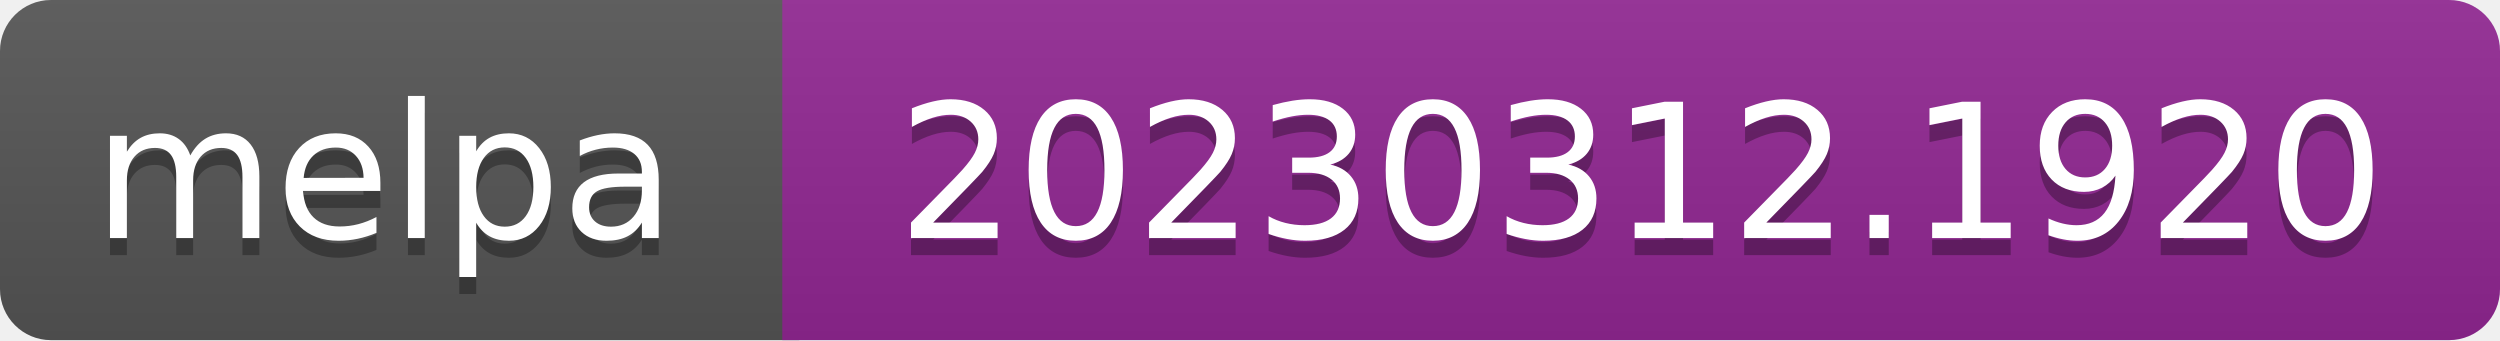
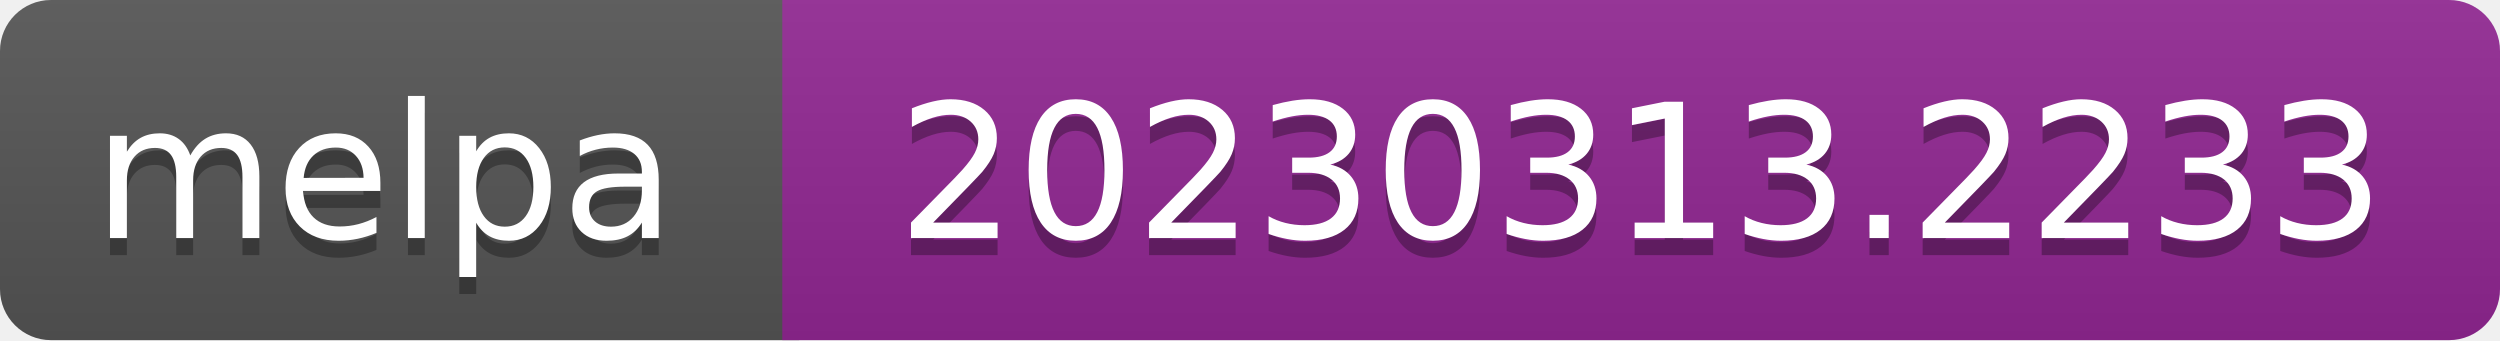
- <svg xmlns="http://www.w3.org/2000/svg" width="147" height="20" role="img" aria-label="melpa: 20230312.1920">
+ <svg xmlns="http://www.w3.org/2000/svg" width="147" height="20" role="img" aria-label="melpa: 20230313.2233">
  <linearGradient id="s" x2="0" y2="100%">
    <stop offset="0" stop-color="#bbb" stop-opacity=".1" />
    <stop offset="1" stop-opacity=".1" />
  </linearGradient>
  <clipPath id="r">
    <rect width="147" height="20" rx="3" fill="#fff" />
  </clipPath>
  <g clip-path="url(#r)">
    <rect width="47" height="20" fill="#555" />
    <rect x="46" width="147" height="20" fill="#922793" />
    <rect width="147" height="20" fill="url(#s)" />
  </g>
  <g fill="#fff" text-anchor="middle" font-family="Verdana,Geneva,DejaVu Sans,sans-serif" font-size="110" text-rendering="geometricPrecision">
    <text aria-hidden="true" x="226" y="150" fill="#010101" fill-opacity=".3" transform="scale(.1)" textLength="343">melpa</text>
    <text x="226" y="140" transform="scale(.1)" fill="#fff" textLength="343">melpa</text>
-     <text aria-hidden="true" x="965" y="150" fill="#010101" fill-opacity=".3" transform="scale(.1)" textLength="875">20230312.1920</text>
-     <text x="965" y="140" transform="scale(.1)" fill="#fff" textLength="875">20230312.1920</text>
+     <text aria-hidden="true" x="965" y="150" fill="#010101" fill-opacity=".3" transform="scale(.1)" textLength="875">20230313.2233</text>
+     <text x="965" y="140" transform="scale(.1)" fill="#fff" textLength="875">20230313.2233</text>
  </g>
</svg>
